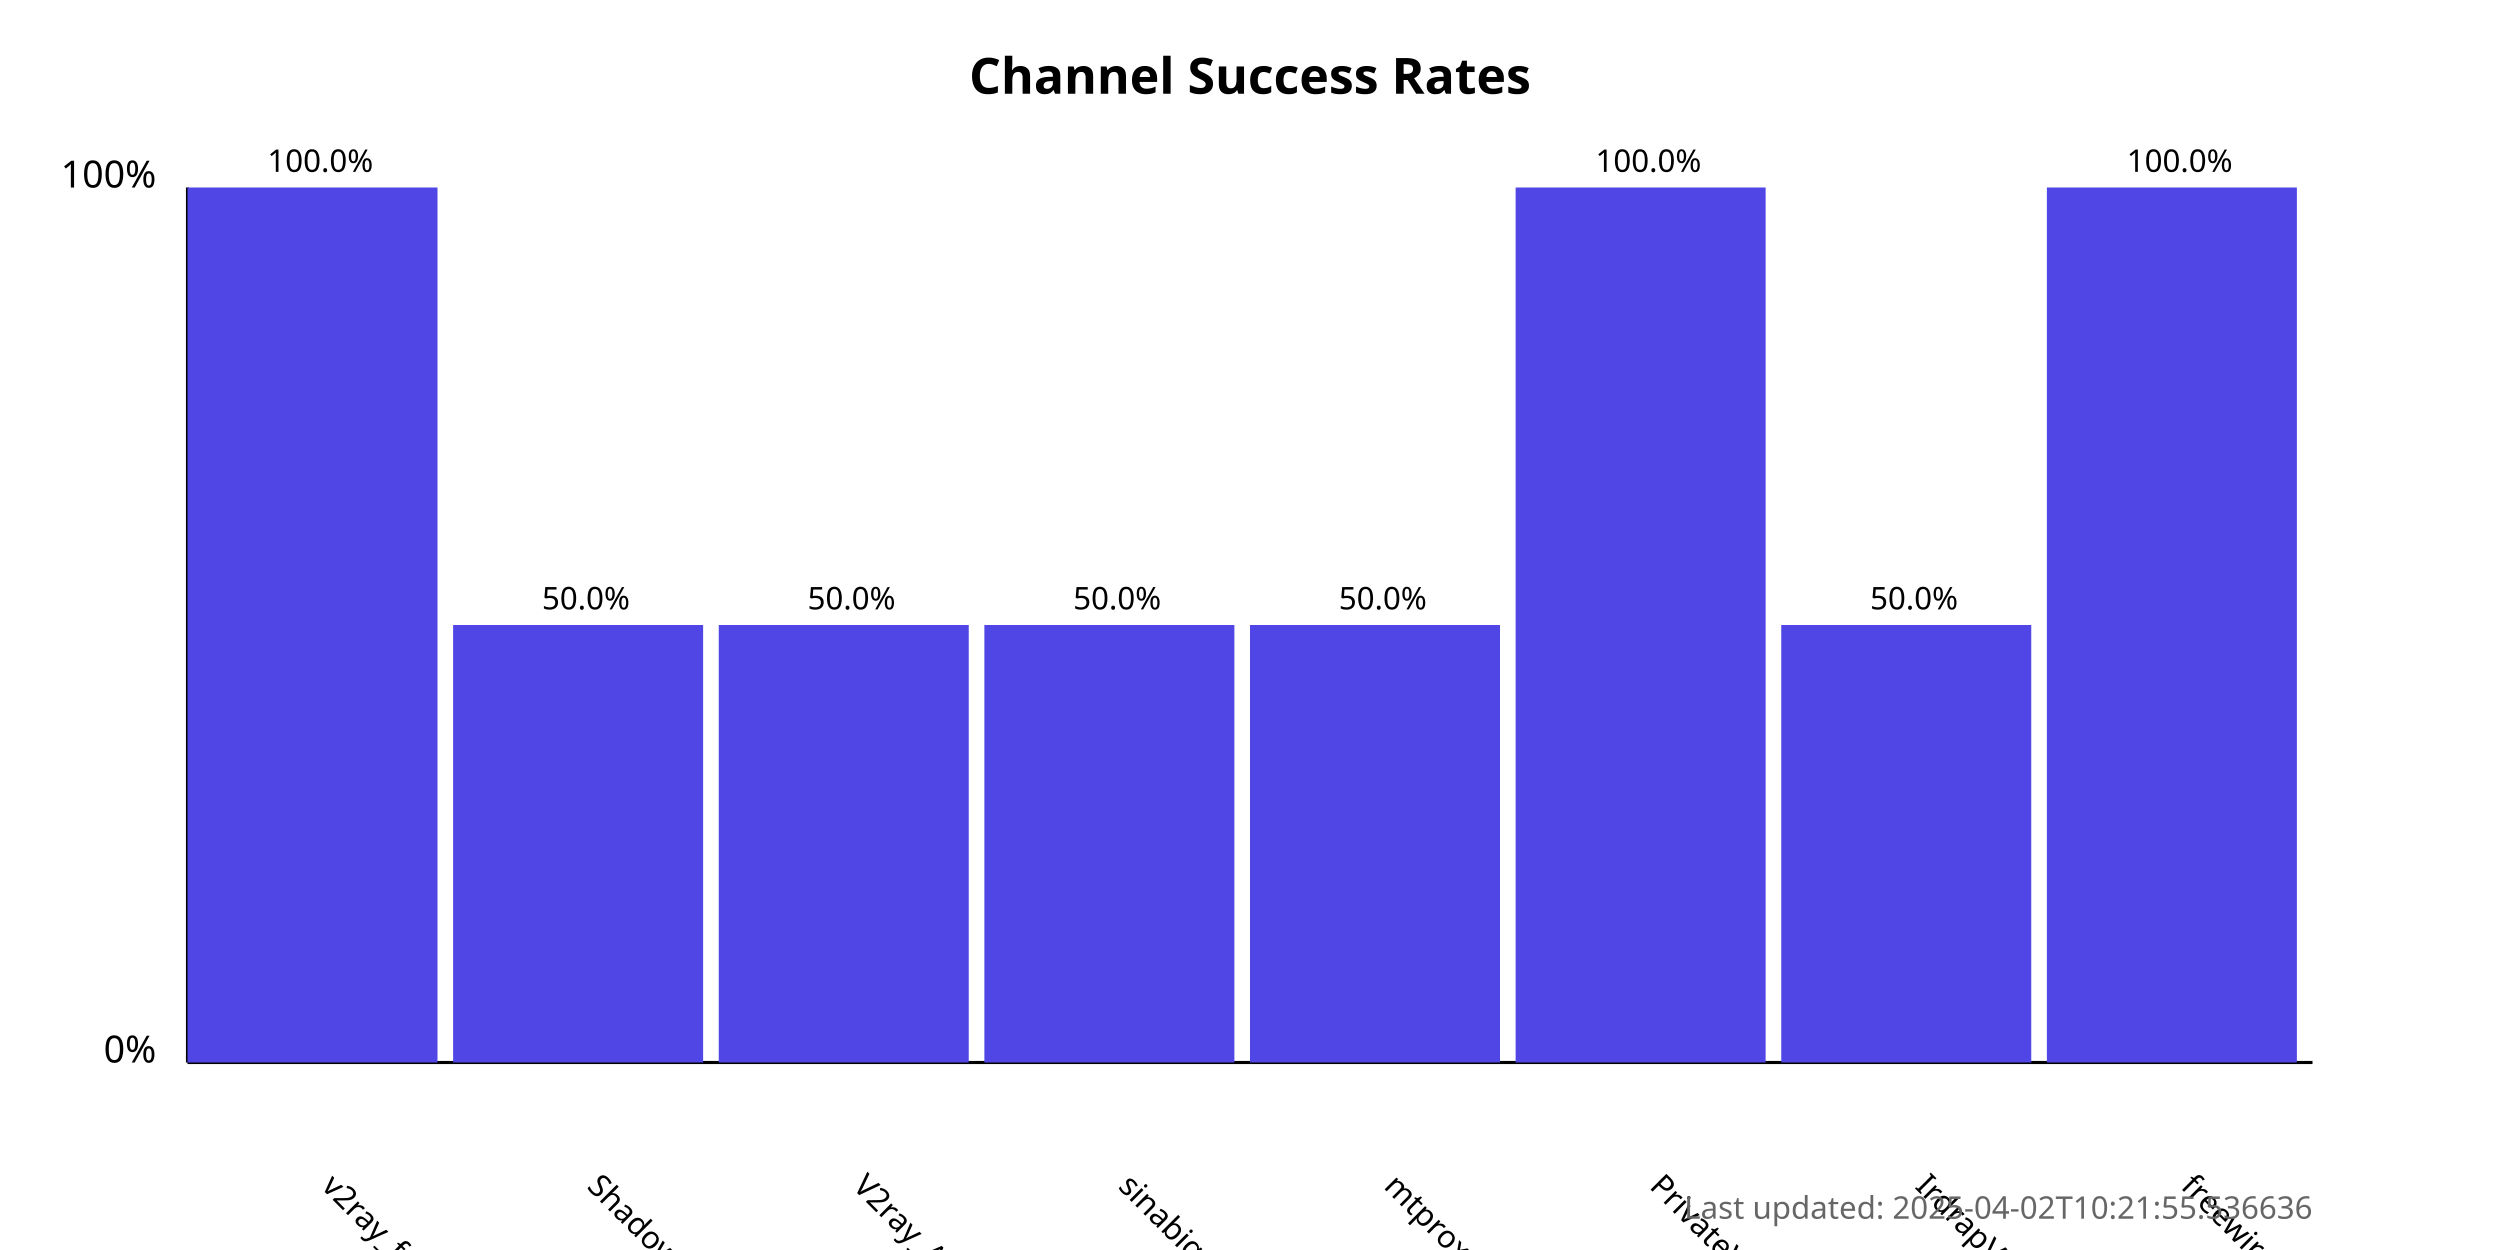
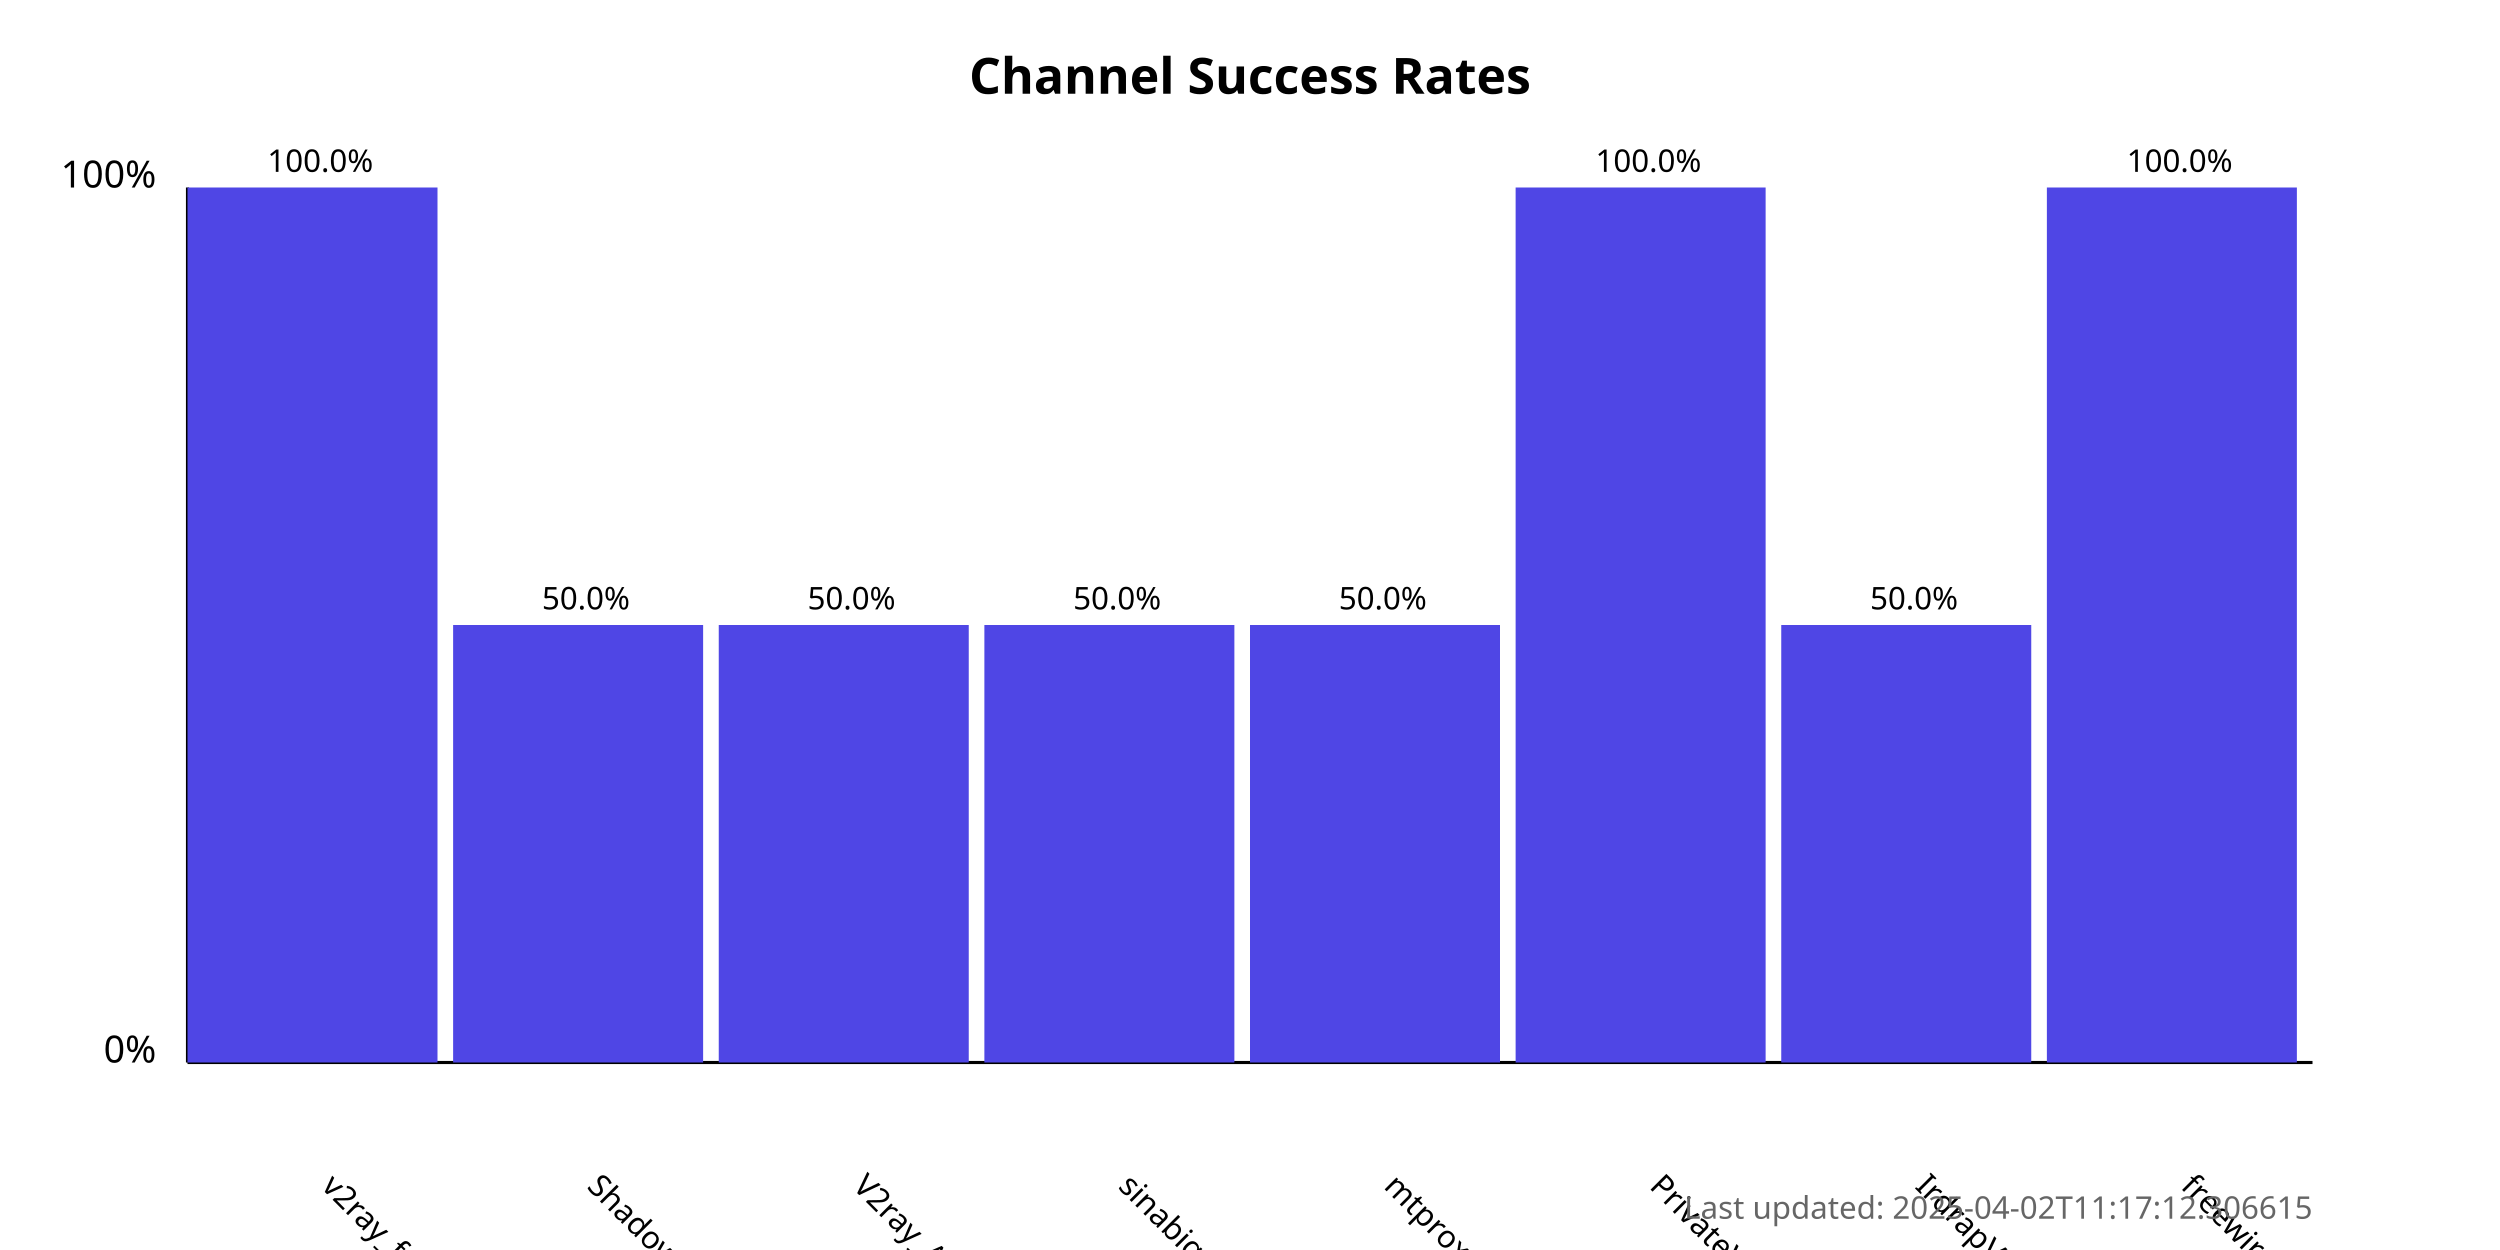
<svg xmlns="http://www.w3.org/2000/svg" width="800" height="400">
  <style>
            .chart-title { font: bold 16px sans-serif; }
            .axis-label { font: 12px sans-serif; }
            .tick-label { font: 10px sans-serif; }
            .bar { fill: #4f46e5; }
            .bar:hover { fill: #6366f1; }
            .timestamp { font: 10px sans-serif; fill: #666; }
        </style>
  <text x="400.0" y="30" text-anchor="middle" class="chart-title">
            Channel Success Rates
        </text>
  <line x1="60" y1="340" x2="60" y2="60" stroke="black" stroke-width="1" />
  <line x1="60" y1="340" x2="740" y2="340" stroke="black" stroke-width="1" />
  <text x="50" y="340" text-anchor="end" class="axis-label">0%</text>
  <text x="50" y="60" text-anchor="end" class="axis-label">100%</text>
  <g>
    <rect x="60" y="60.0" width="80.0" height="280.0" class="bar" />
    <text x="102.5" y="380" transform="rotate(45, 102.5, 380)" text-anchor="start" class="tick-label">
                v2ray_free_conf
            </text>
    <text x="102.5" y="55.0" text-anchor="middle" class="tick-label">
                100.0%
            </text>
  </g>
  <g>
    <rect x="145.0" y="200.0" width="80.0" height="140.0" class="bar" />
    <text x="187.5" y="380" transform="rotate(45, 187.5, 380)" text-anchor="start" class="tick-label">
                ShadowProxy66
            </text>
    <text x="187.5" y="195.0" text-anchor="middle" class="tick-label">
                50.0%
            </text>
  </g>
  <g>
    <rect x="230.0" y="200.0" width="80.0" height="140.0" class="bar" />
    <text x="272.5" y="380" transform="rotate(45, 272.5, 380)" text-anchor="start" class="tick-label">
                V2ray_Alpha
            </text>
    <text x="272.5" y="195.0" text-anchor="middle" class="tick-label">
                50.0%
            </text>
  </g>
  <g>
    <rect x="315.0" y="200.0" width="80.0" height="140.0" class="bar" />
    <text x="357.5" y="380" transform="rotate(45, 357.5, 380)" text-anchor="start" class="tick-label">
                sinabigo
            </text>
    <text x="357.5" y="195.0" text-anchor="middle" class="tick-label">
                50.0%
            </text>
  </g>
  <g>
    <rect x="400.0" y="200.0" width="80.0" height="140.0" class="bar" />
    <text x="442.5" y="380" transform="rotate(45, 442.5, 380)" text-anchor="start" class="tick-label">
                mtproxy_lists
            </text>
    <text x="442.5" y="195.0" text-anchor="middle" class="tick-label">
                50.0%
            </text>
  </g>
  <g>
    <rect x="485.0" y="60.0" width="80.0" height="280.0" class="bar" />
    <text x="527.5" y="380" transform="rotate(45, 527.5, 380)" text-anchor="start" class="tick-label">
                PrivateVPNs
            </text>
    <text x="527.5" y="55.0" text-anchor="middle" class="tick-label">
                100.0%
            </text>
  </g>
  <g>
    <rect x="570.0" y="200.0" width="80.0" height="140.0" class="bar" />
    <text x="612.5" y="380" transform="rotate(45, 612.5, 380)" text-anchor="start" class="tick-label">
                IrdrapVPNnews
            </text>
    <text x="612.5" y="195.0" text-anchor="middle" class="tick-label">
                50.0%
            </text>
  </g>
  <g>
    <rect x="655.0" y="60.0" width="80.0" height="280.0" class="bar" />
    <text x="697.5" y="380" transform="rotate(45, 697.5, 380)" text-anchor="start" class="tick-label">
                freewireguard
            </text>
    <text x="697.5" y="55.0" text-anchor="middle" class="tick-label">
                100.0%
            </text>
  </g>
  <text x="740" y="390" text-anchor="end" class="timestamp">
-             Last updated: 2025-04-02T10:21:55.536636
+             Last updated: 2025-04-02T11:17:12.306615
        </text>
</svg>
